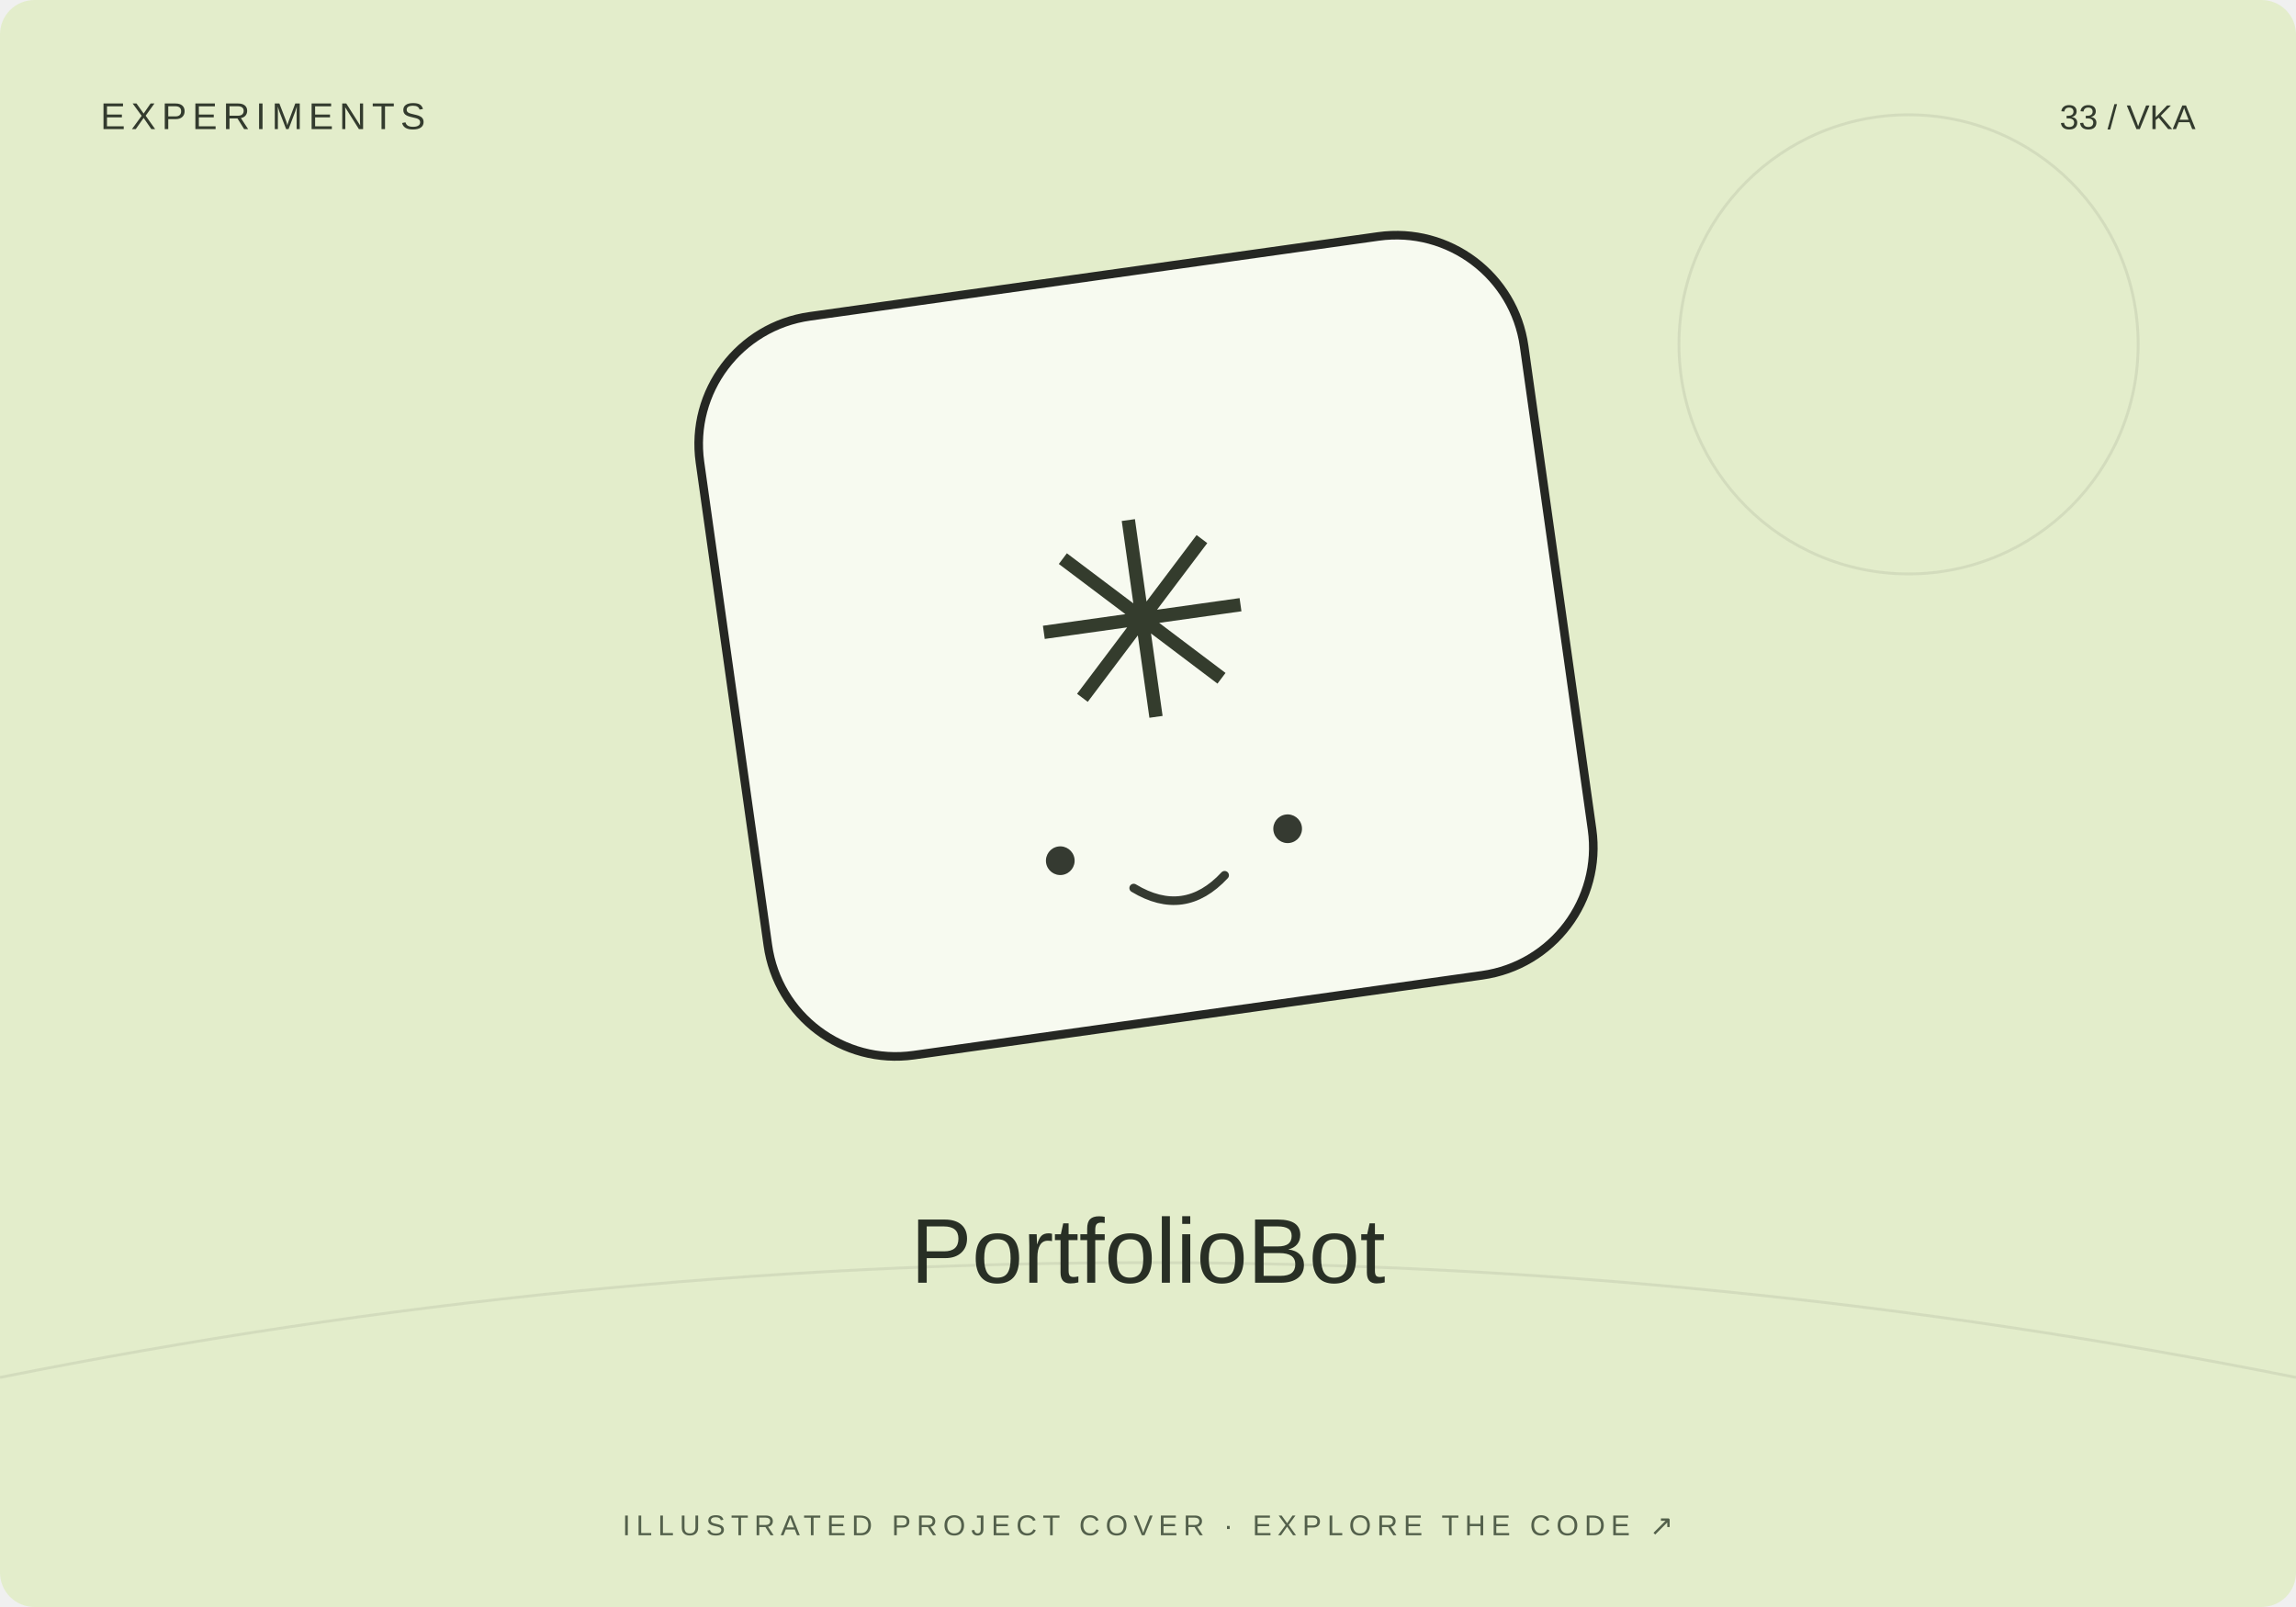
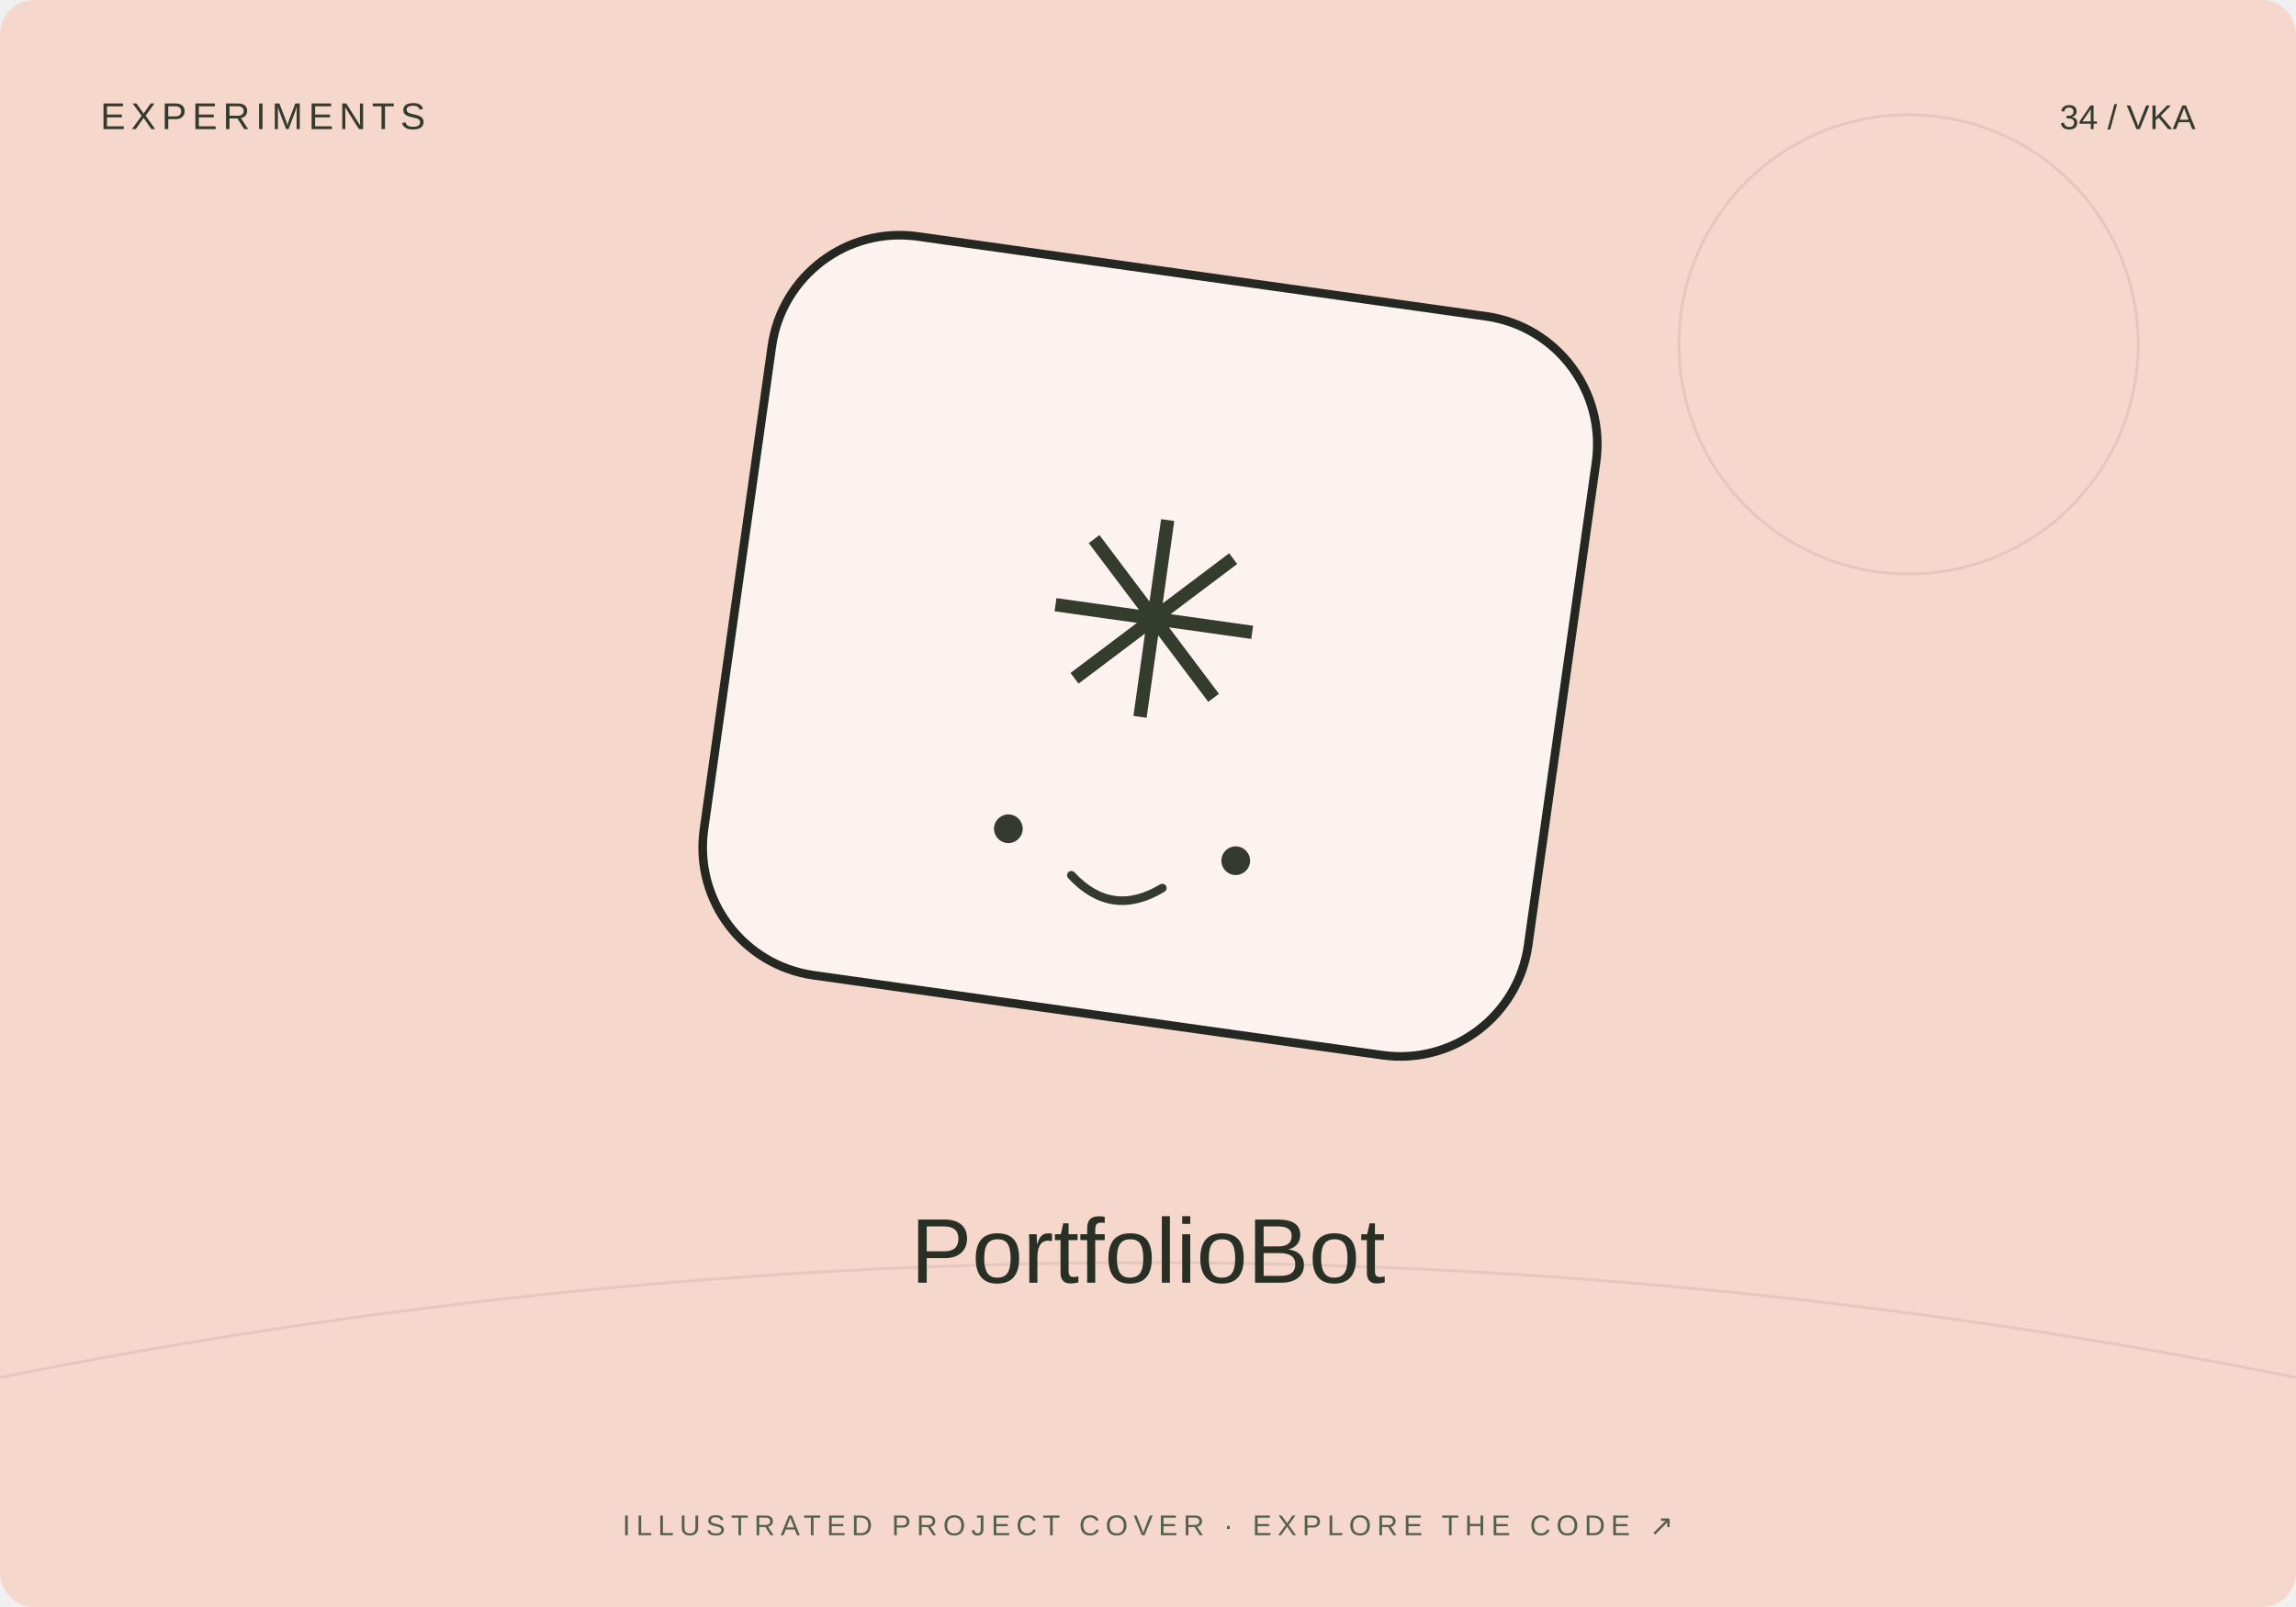
<svg xmlns="http://www.w3.org/2000/svg" width="800" height="560" viewBox="0 0 800 560">
-   <rect width="800" height="560" rx="12" fill="#e3edcb" />
+   <rect width="800" height="560" rx="12" fill="#f6d7cb" />
  <path d="M0 480Q400 400 800 480" stroke="#20231f" stroke-opacity=".08" fill="none" />
  <circle cx="665" cy="120" r="80" fill="none" stroke="#20231f" stroke-opacity=".08" />
-   <g transform="translate(400 230) rotate(-8)">
+   <g transform="translate(400 230) rotate(8)">
    <rect x="-145" y="-135" width="290" height="260" rx="45" fill="#fff" fill-opacity=".7" stroke="#252723" stroke-width="3" />
    <text y="20" text-anchor="middle" font-family="Arial,sans-serif" font-size="95" fill="#343c2d">✳</text>
    <circle cx="-40" cy="65" r="5" fill="#353a31" />
    <circle cx="40" cy="65" r="5" fill="#353a31" />
    <path d="M-16 78q16 13 32 0" fill="none" stroke="#353a31" stroke-width="3" stroke-linecap="round" />
  </g>
  <text x="35" y="45" font-size="13" font-family="Arial,sans-serif" fill="#333b2e" letter-spacing="2">EXPERIMENTS</text>
-   <text x="765" y="45" text-anchor="end" font-size="12" font-family="Arial,sans-serif" fill="#333b2e">33 / VKA</text>
+   <text x="765" y="45" text-anchor="end" font-size="12" font-family="Arial,sans-serif" fill="#333b2e">34 / VKA</text>
  <text x="400" y="447" text-anchor="middle" font-family="Arial,sans-serif" font-size="32" fill="#282f25">PortfolioBot</text>
  <text x="400" y="535" text-anchor="middle" font-family="Arial,sans-serif" font-size="10" fill="#53604b" letter-spacing="2">ILLUSTRATED PROJECT COVER · EXPLORE THE CODE ↗</text>
</svg>
